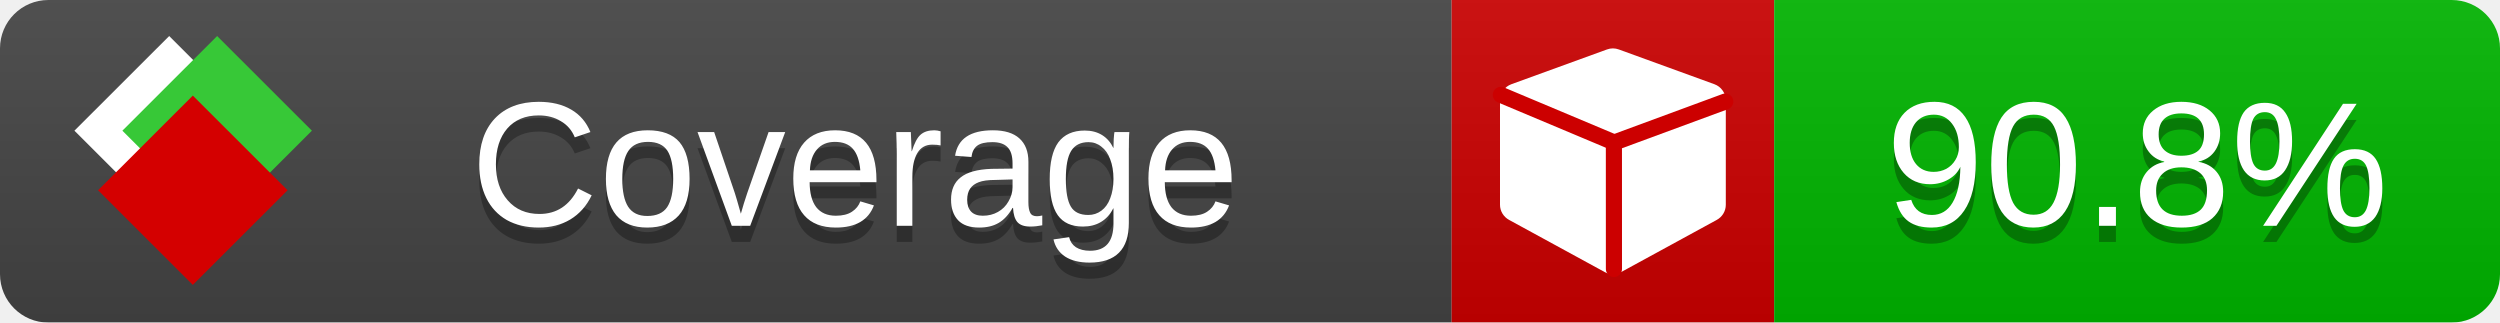
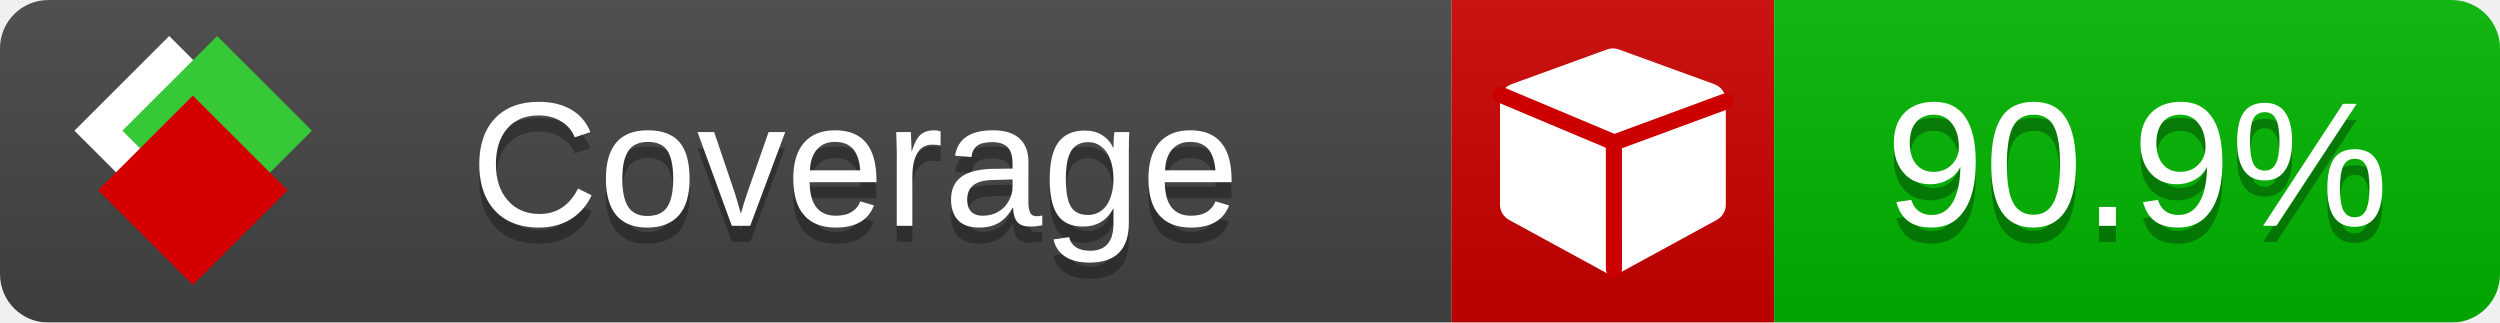
<svg xmlns="http://www.w3.org/2000/svg" xmlns:xlink="http://www.w3.org/1999/xlink" width="155" height="20">
  <style type="text/css">
          
            @keyframes fade1 {
                0% { visibility: visible; opacity: 1; }
               23% { visibility: visible; opacity: 1; }
               25% { visibility: hidden; opacity: 0; }
               48% { visibility: hidden; opacity: 0; }
               50% { visibility: hidden; opacity: 0; }
               73% { visibility: hidden; opacity: 0; }
               75% { visibility: hidden; opacity: 0; }
               98% { visibility: hidden; opacity: 0; }
              100% { visibility: visible; opacity: 1; }
            }
            @keyframes fade2 {
                0% { visibility: hidden; opacity: 0; }
               23% { visibility: hidden; opacity: 0; }
               25% { visibility: visible; opacity: 1; }
               48% { visibility: visible; opacity: 1; }
               50% { visibility: hidden; opacity: 0; }
               73% { visibility: hidden; opacity: 0; }
               75% { visibility: hidden; opacity: 0; }
               98% { visibility: hidden; opacity: 0; }
              100% { visibility: hidden; opacity: 0; }
            }
            @keyframes fade3 {
                0% { visibility: hidden; opacity: 0; }
               23% { visibility: hidden; opacity: 0; }
               25% { visibility: hidden; opacity: 0; }
               48% { visibility: hidden; opacity: 0; }
               50% { visibility: visible; opacity: 1; }
               73% { visibility: visible; opacity: 1; }
               75% { visibility: hidden; opacity: 0; }
               98% { visibility: hidden; opacity: 0; }
              100% { visibility: hidden; opacity: 0; }
            }
            @keyframes fade4 {
                0% { visibility: hidden; opacity: 0; }
               23% { visibility: hidden; opacity: 0; }
               25% { visibility: hidden; opacity: 0; }
               48% { visibility: hidden; opacity: 0; }
               50% { visibility: hidden; opacity: 0; }
               73% { visibility: hidden; opacity: 0; }
               75% { visibility: visible; opacity: 1; }
               98% { visibility: visible; opacity: 1; }
              100% { visibility: hidden; opacity: 0; }
            }
            .linecoverage {
                animation-duration: 15s;
                animation-name: fade1;
                animation-iteration-count: infinite;
            }
            .branchcoverage {
                animation-duration: 15s;
                animation-name: fade2;
                animation-iteration-count: infinite;
            }
            .methodcoverage {
                animation-duration: 15s;
                animation-name: fade3;
                animation-iteration-count: infinite;
            }
            .fullmethodcoverage {
                animation-duration: 15s;
                animation-name: fade4;
                animation-iteration-count: infinite;
            }
          
    </style>
  <defs>
    <linearGradient id="gradient" x2="0" y2="100%">
      <stop offset="0" stop-color="#bbb" stop-opacity=".1" />
      <stop offset="1" stop-opacity=".1" />
    </linearGradient>
    <linearGradient id="c">
      <stop offset="0" stop-color="#d40000" />
      <stop offset="1" stop-color="#ff2a2a" />
    </linearGradient>
    <linearGradient id="a">
      <stop offset="0" stop-color="#e0e0de" />
      <stop offset="1" stop-color="#fff" />
    </linearGradient>
    <linearGradient id="b">
      <stop offset="0" stop-color="#37c837" />
      <stop offset="1" stop-color="#217821" />
    </linearGradient>
    <linearGradient xlink:href="#a" id="e" x1="106.44" x2="69.96" y1="-11.96" y2="-46.84" gradientTransform="matrix(-.8426 -.00045 -.00045 -.8426 -94.27 -75.82)" gradientUnits="userSpaceOnUse" />
    <linearGradient xlink:href="#b" id="f" x1="56.19" x2="77.97" y1="-23.45" y2="10.62" gradientTransform="matrix(.8426 .00045 .00045 .8426 94.27 75.82)" gradientUnits="userSpaceOnUse" />
    <linearGradient xlink:href="#c" id="g" x1="79.98" x2="132.9" y1="10.79" y2="10.79" gradientTransform="matrix(.8426 .00045 .00045 .8426 94.27 75.82)" gradientUnits="userSpaceOnUse" />
    <mask id="mask">
      <rect width="155" height="20" rx="3" fill="#fff" />
    </mask>
    <g id="icon" transform="matrix(.04486 0 0 .04481 -.48 -.63)">
      <rect width="52.92" height="52.92" x="-109.72" y="-27.13" fill="url(#e)" transform="rotate(-135)" />
      <rect width="52.92" height="52.92" x="70.19" y="-39.18" fill="url(#f)" transform="rotate(45)" />
      <rect width="52.92" height="52.92" x="80.05" y="-15.74" fill="url(#g)" transform="rotate(45)" />
    </g>
  </defs>
  <g mask="url(#mask)">
    <rect x="0" y="0" width="90" height="20" fill="#444" />
    <rect x="90" y="0" width="20" height="20" fill="#c00" />
    <rect x="110" y="0" width="45" height="20" fill="#00B600" />
    <rect x="0" y="0" width="155" height="20" fill="url(#gradient)" />
  </g>
  <g>
    <path class="" fill="#fff" d="m 107,6.231 v 6.462 c 0,0.196 -0.051,0.379 -0.151,0.547 -0.101,0.168 -0.238,0.3 -0.412,0.395 l -5.923,3.231 c -0.157,0.09 -0.328,0.135 -0.513,0.135 -0.185,0 -0.356,-0.045 -0.513,-0.135 l -5.923,-3.231 C 93.39,13.539 93.252,13.407 93.151,13.239 93.05,13.071 93,12.889 93,12.692 v -6.462 c 0,-0.224 0.065,-0.429 0.194,-0.614 0.129,-0.185 0.3,-0.317 0.513,-0.395 l 5.923,-2.154 c 0.123,-0.045 0.247,-0.067 0.37,-0.067 0.123,0 0.247,0.022 0.37,0.067 l 5.923,2.154 c 0.213,0.079 0.384,0.21 0.513,0.395 0.129,0.185 0.194,0.39 0.194,0.614 z" />
    <path class="" style="fill:none;stroke:#cc0000;stroke-width:1;stroke-linecap:round;stroke-dasharray:none;stroke-opacity:1" d="m 100.064,16.677 -0.002,-7.833 6.906,-2.547" />
    <path class="" style="fill:none;stroke:#cc0000;stroke-width:1;stroke-linecap:round;stroke-dasharray:none;stroke-opacity:1" d="M 99.914,8.765 93.052,5.882" />
  </g>
  <g fill="#fff" text-anchor="middle" font-family="Verdana,Arial,Geneva,sans-serif" font-size="11">
    <a xlink:href="https://github.com/danielpalme/ReportGenerator" target="_top">
      <use xlink:href="#icon" transform="translate(3,1) scale(3.5)" />
    </a>
    <text x="53" y="15" fill="#010101" fill-opacity=".3">Coverage</text>
    <text x="53" y="14" fill="#fff">Coverage</text>
-     <text class="" x="132.5" y="15" fill="#010101" fill-opacity=".3">90.8%</text>
-     <text class="" x="132.5" y="14">90.8%</text>
+     <text class="" x="132.5" y="15" fill="#010101" fill-opacity=".3">90.9%</text>
+     <text class="" x="132.5" y="14">90.9%</text>
  </g>
  <g>
    <rect class="" x="90" y="0" width="65" height="20" fill-opacity="0" />
  </g>
</svg>
